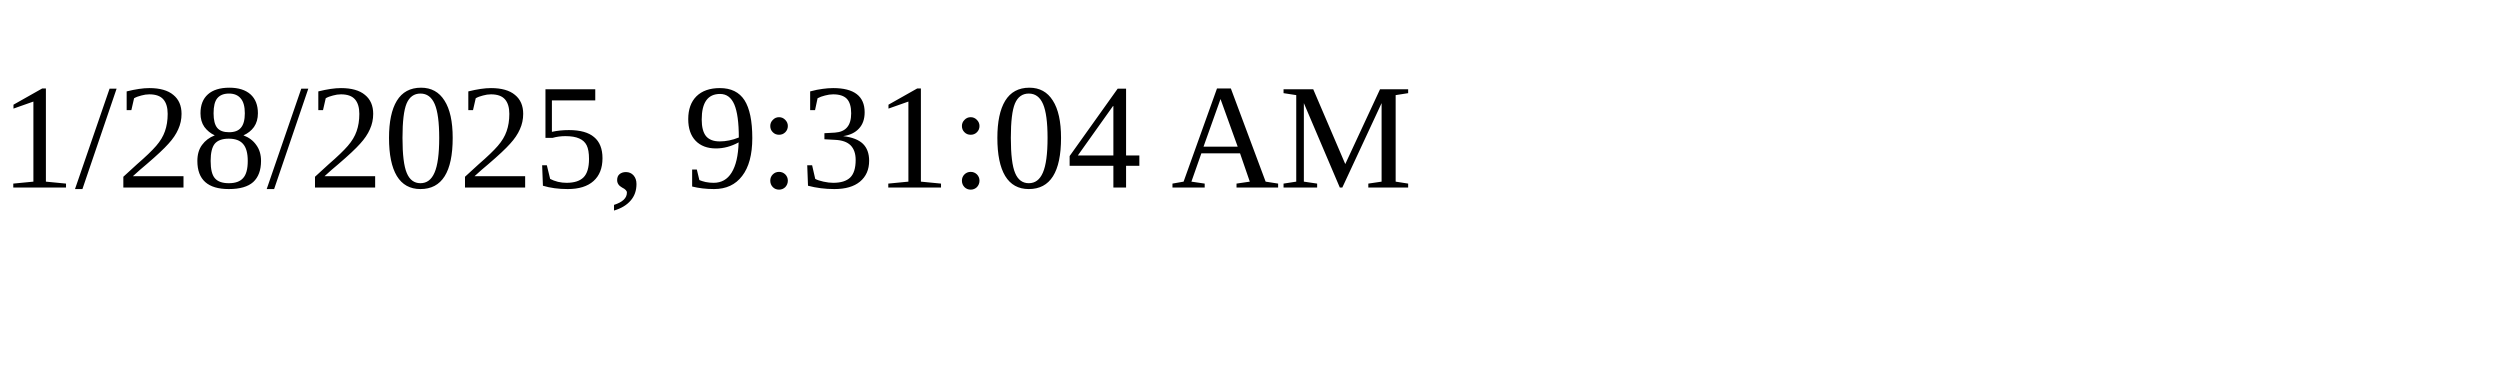
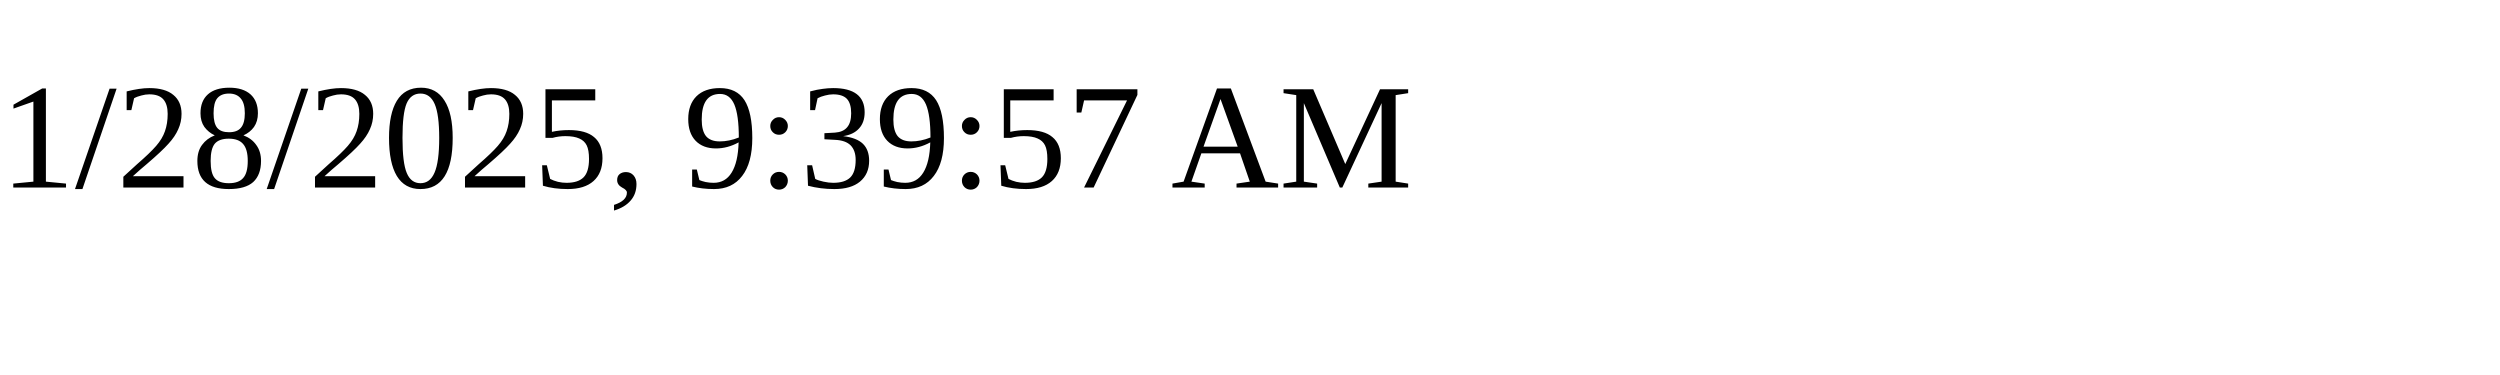
<svg xmlns="http://www.w3.org/2000/svg" height="30" width="200">
-   <text x="0" y="15">1/28/2025, 9:31:04 AM</text>
+   <text x="0" y="15">1/28/2025, 9:39:57 AM</text>
</svg>
